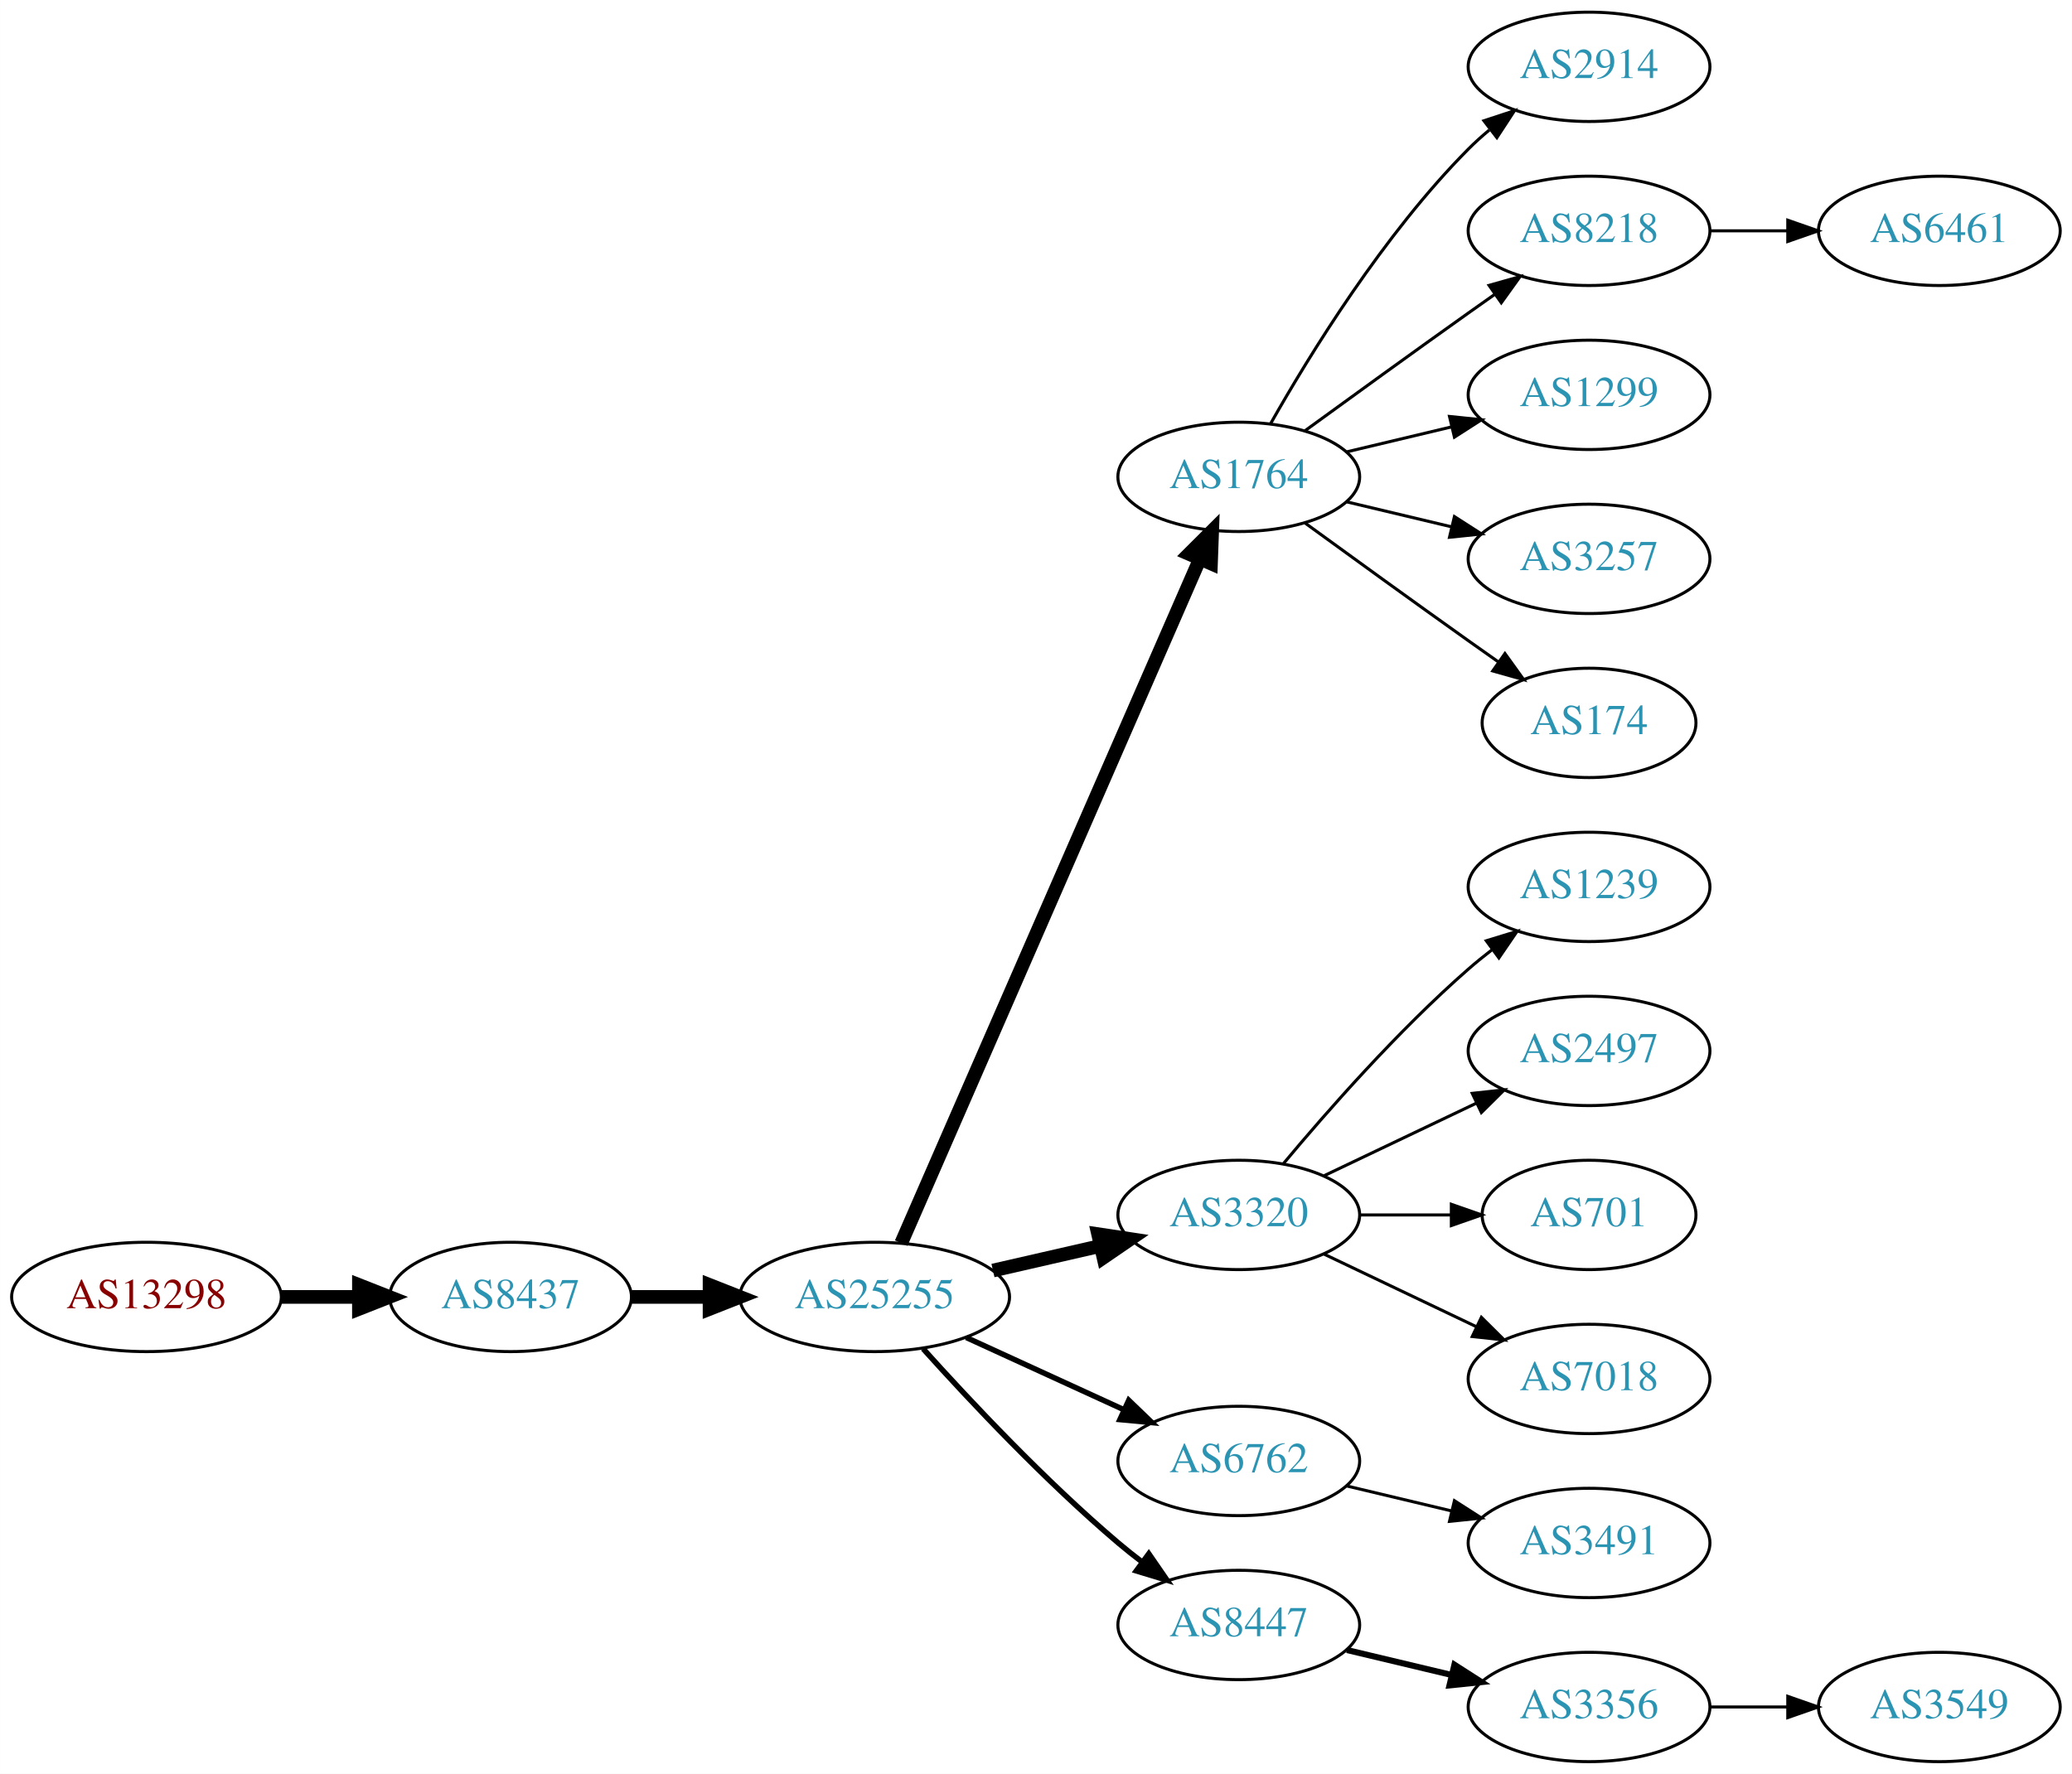
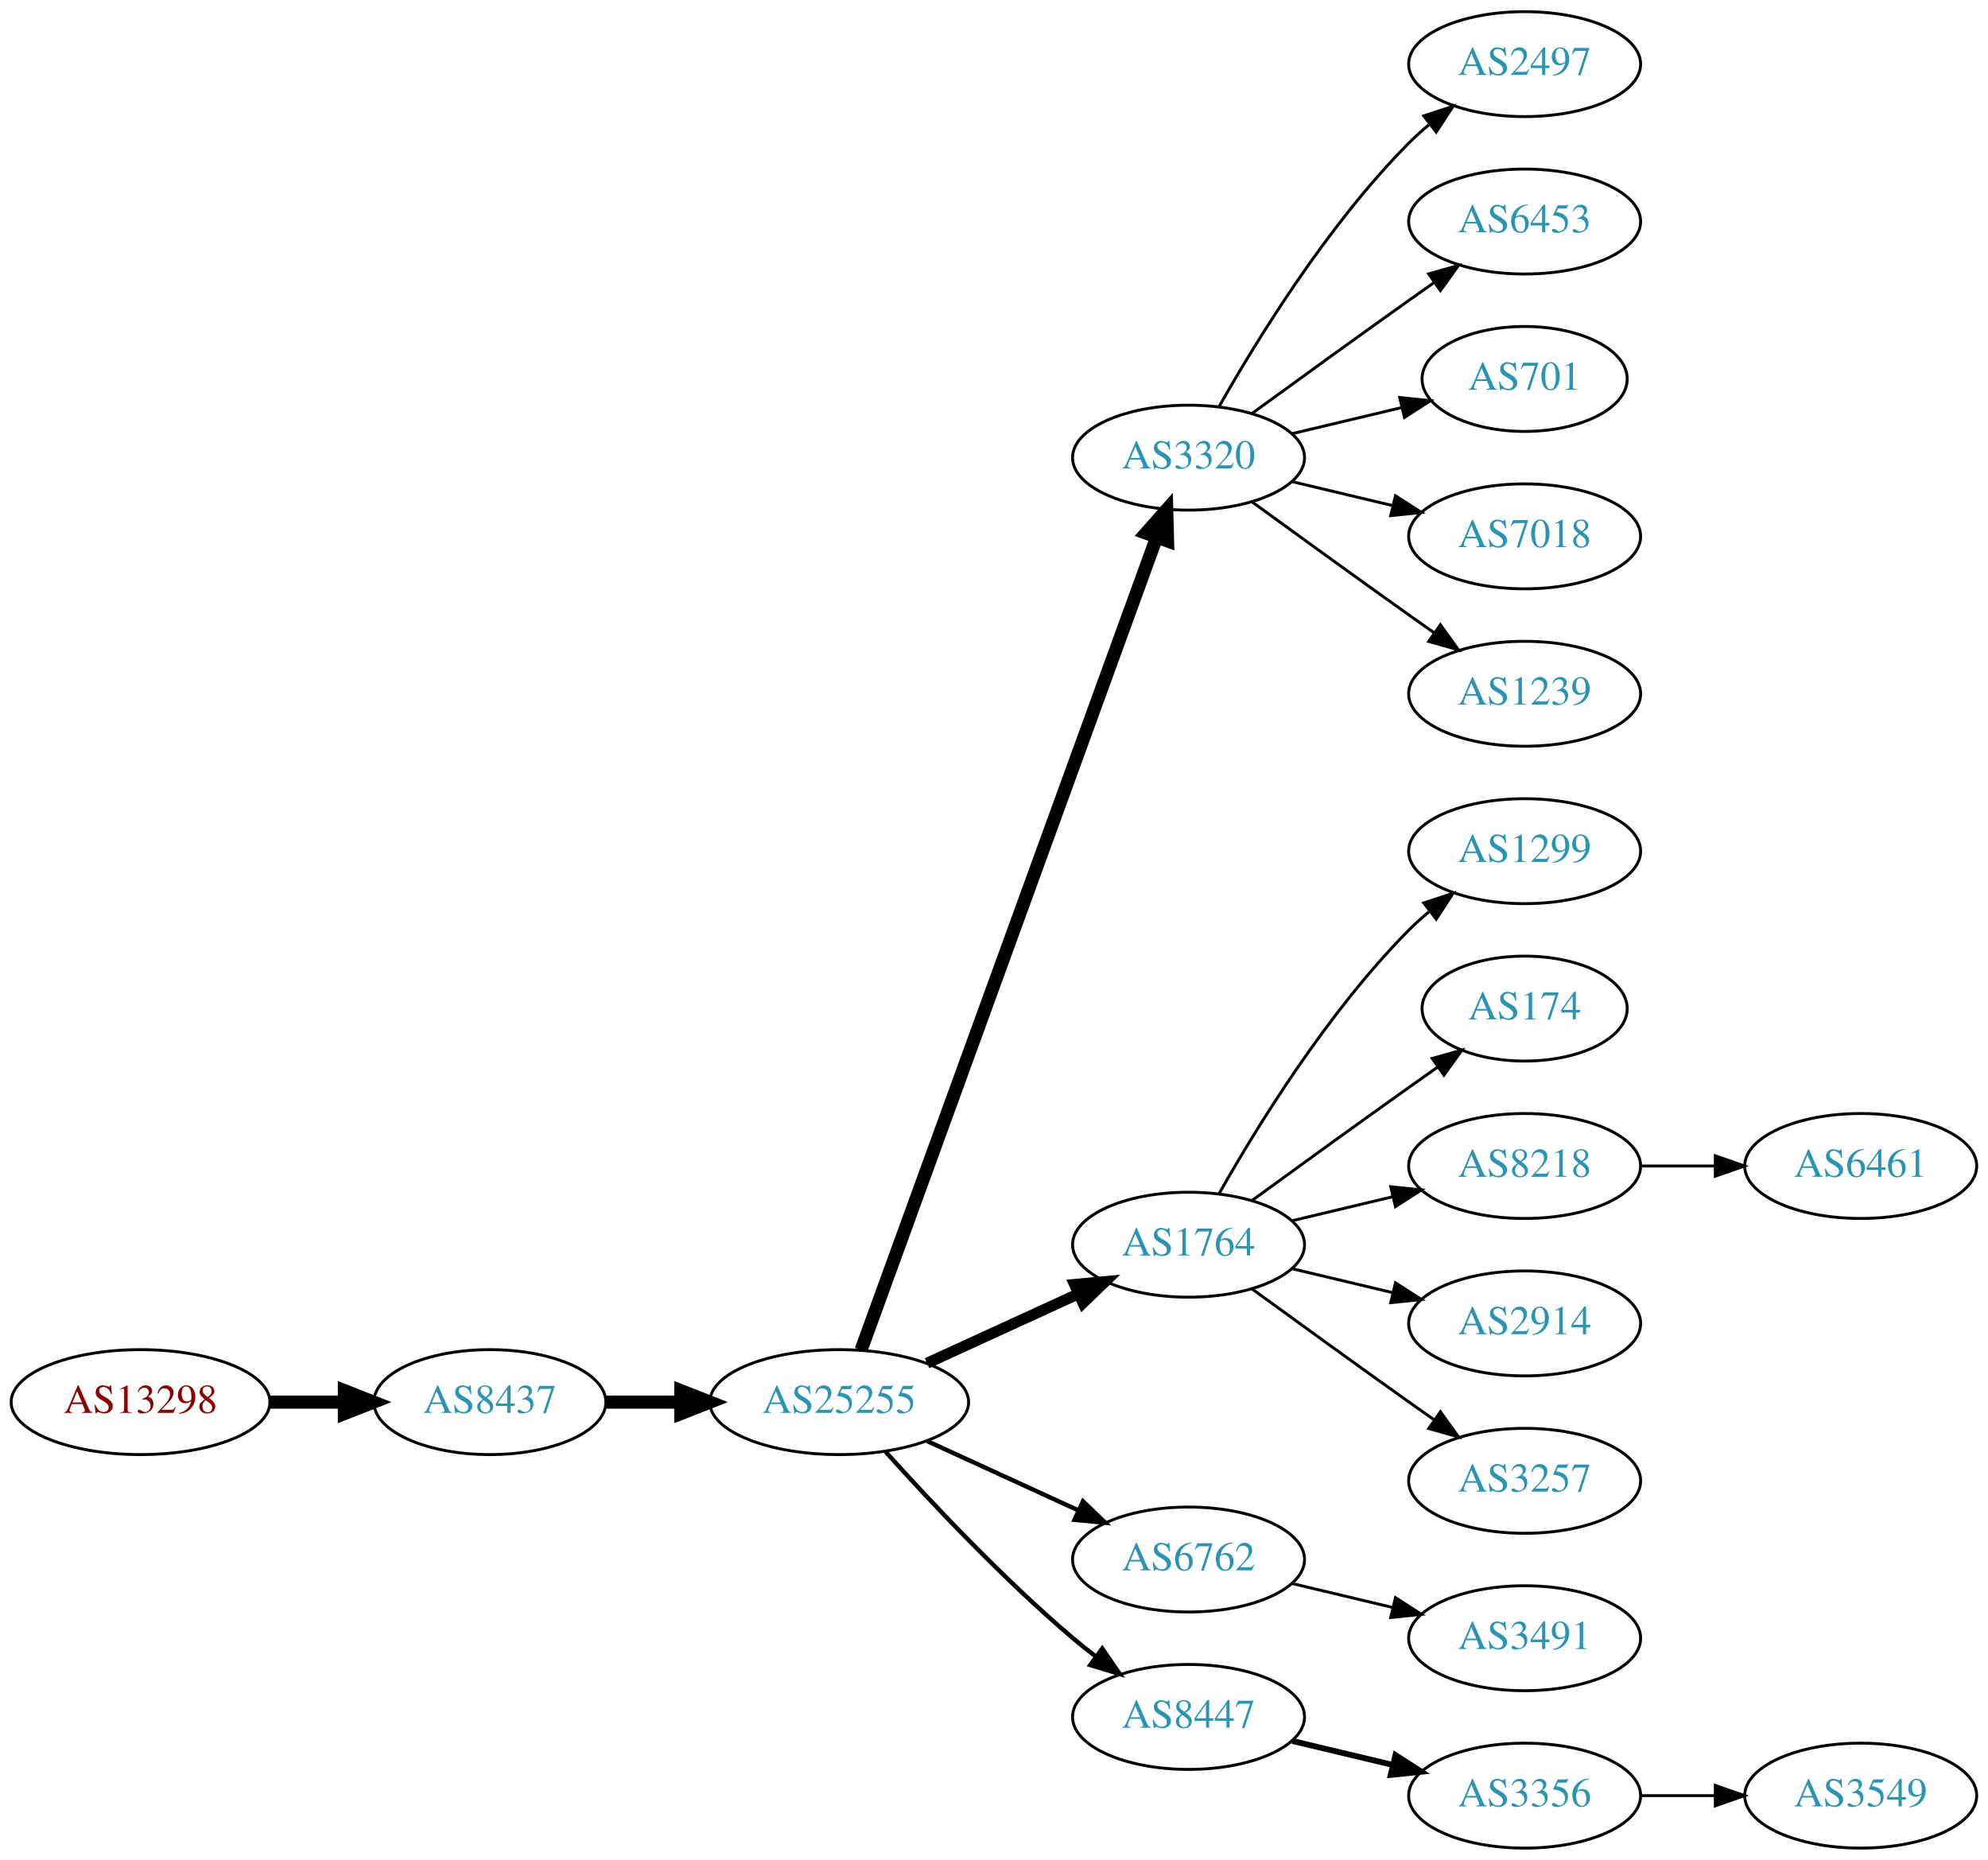
- <svg xmlns="http://www.w3.org/2000/svg" xmlns:xlink="http://www.w3.org/1999/xlink" width="682pt" height="584pt" viewBox="0.00 0.00 681.96 584.00">
-   <g id="graph0" class="graph" transform="scale(1 1) rotate(0) translate(4 580)">
-     <polygon fill="white" stroke="none" points="-4,4 -4,-580 677.956,-580 677.956,4 -4,4" />
+ <svg xmlns="http://www.w3.org/2000/svg" xmlns:xlink="http://www.w3.org/1999/xlink" width="682pt" height="638pt" viewBox="0.00 0.00 681.96 638.00">
+   <g id="graph0" class="graph" transform="scale(1 1) rotate(0) translate(4 634)">
+     <polygon fill="white" stroke="none" points="-4,4 -4,-634 677.956,-634 677.956,4 -4,4" />
    <g id="node1" class="node">
      <g id="a_node1">
        <a xlink:href="/asn/13298" xlink:title="AS13298 ~ SOS-Kinderdorf International [AT]">
          <ellipse fill="#ffffff" stroke="black" cx="44.196" cy="-153" rx="44.393" ry="18" />
          <text text-anchor="middle" x="44.196" y="-149.3" font-family="Times,serif" font-size="14.00" fill="#880000">AS13298</text>
        </a>
      </g>
    </g>
    <g id="node2" class="node">
      <g id="a_node2">
        <a xlink:href="/asn/8437" xlink:title="AS8437 ~ Hutchison Drei Austria GmbH [AT]">
          <ellipse fill="#ffffff" stroke="black" cx="164.039" cy="-153" rx="39.794" ry="18" />
          <text text-anchor="middle" x="164.039" y="-149.3" font-family="Times,serif" font-size="14.00" fill="#2c94b3">AS8437</text>
        </a>
      </g>
    </g>
    <g id="edge1" class="edge">
      <path fill="none" stroke="black" stroke-width="4.5" d="M88.407,-153C96.72,-153 105.482,-153 113.965,-153" />
      <polygon fill="black" stroke="black" stroke-width="4.5" points="114.123,-156.938 124.123,-153 114.123,-149.063 114.123,-156.938" />
    </g>
    <g id="node3" class="node">
      <g id="a_node3">
        <a xlink:href="/asn/25255" xlink:title="AS25255 ~ ==&gt; TELE2 AUSTRIA &lt;== [AT]">
          <ellipse fill="#ffffff" stroke="black" cx="283.881" cy="-153" rx="44.393" ry="18" />
          <text text-anchor="middle" x="283.881" y="-149.3" font-family="Times,serif" font-size="14.00" fill="#2c94b3">AS25255</text>
        </a>
      </g>
    </g>
    <g id="edge2" class="edge">
      <path fill="none" stroke="black" stroke-width="4.5" d="M203.951,-153C212.054,-153 220.729,-153 229.255,-153" />
      <polygon fill="black" stroke="black" stroke-width="4.5" points="229.533,-156.938 239.533,-153 229.533,-149.063 229.533,-156.938" />
    </g>
    <g id="node4" class="node">
      <g id="a_node4">
-         <a xlink:href="/asn/1764" xlink:title="AS1764 ~ NEXTLAYER-AS [AT]">
-           <ellipse fill="#ffffff" stroke="black" cx="403.724" cy="-423" rx="39.794" ry="18" />
-           <text text-anchor="middle" x="403.724" y="-419.3" font-family="Times,serif" font-size="14.00" fill="#2c94b3">AS1764</text>
+         <a xlink:href="/asn/3320" xlink:title="AS3320 ~ DTAG [DE]">
+           <ellipse fill="#ffffff" stroke="black" cx="403.724" cy="-477" rx="39.794" ry="18" />
+           <text text-anchor="middle" x="403.724" y="-473.3" font-family="Times,serif" font-size="14.00" fill="#2c94b3">AS3320</text>
        </a>
      </g>
    </g>
    <g id="edge3" class="edge">
-       <path fill="none" stroke="black" stroke-width="4.5" d="M292.613,-170.715C312.714,-216.771 366.723,-340.514 390.826,-395.739" />
-       <polygon fill="black" stroke="black" stroke-width="4.5" points="387.354,-397.629 394.963,-405.219 394.572,-394.479 387.354,-397.629" />
+       <path fill="none" stroke="black" stroke-width="4.5" d="M291.385,-170.881C310.942,-224.651 369.309,-385.129 392.784,-449.67" />
+       <polygon fill="black" stroke="black" stroke-width="4.5" points="389.122,-451.122 396.24,-459.174 396.523,-448.431 389.122,-451.122" />
    </g>
    <g id="node5" class="node">
      <g id="a_node5">
-         <a xlink:href="/asn/3320" xlink:title="AS3320 ~ DTAG [DE]">
-           <ellipse fill="#ffffff" stroke="black" cx="403.724" cy="-180" rx="39.794" ry="18" />
-           <text text-anchor="middle" x="403.724" y="-176.3" font-family="Times,serif" font-size="14.00" fill="#2c94b3">AS3320</text>
+         <a xlink:href="/asn/1764" xlink:title="AS1764 ~ NEXTLAYER-AS [AT]">
+           <ellipse fill="#ffffff" stroke="black" cx="403.724" cy="-207" rx="39.794" ry="18" />
+           <text text-anchor="middle" x="403.724" y="-203.3" font-family="Times,serif" font-size="14.00" fill="#2c94b3">AS1764</text>
        </a>
      </g>
    </g>
    <g id="edge4" class="edge">
-       <path fill="none" stroke="black" stroke-width="4.5" d="M322.816,-161.692C334.057,-164.267 346.469,-167.111 358.092,-169.774" />
-       <polygon fill="black" stroke="black" stroke-width="4.5" points="357.427,-173.661 368.054,-172.057 359.186,-165.985 357.427,-173.661" />
+       <path fill="none" stroke="black" stroke-width="3.75" d="M314.011,-166.348C329.622,-173.502 349.02,-182.391 365.692,-190.03" />
+       <polygon fill="black" stroke="black" stroke-width="3.75" points="364.595,-193.378 375.144,-194.362 367.511,-187.014 364.595,-193.378" />
    </g>
    <g id="node6" class="node">
      <g id="a_node6">
        <a xlink:href="/asn/6762" xlink:title="AS6762 ~ TELECOM ITALIA SPARKLE S.p.A. [IT]">
          <ellipse fill="#ffffff" stroke="black" cx="403.724" cy="-99" rx="39.794" ry="18" />
          <text text-anchor="middle" x="403.724" y="-95.3" font-family="Times,serif" font-size="14.00" fill="#2c94b3">AS6762</text>
        </a>
      </g>
    </g>
    <g id="edge5" class="edge">
-       <path fill="none" stroke="black" stroke-width="1.8" d="M314.011,-139.652C329.622,-132.498 349.02,-123.609 365.692,-115.97" />
-       <polygon fill="black" stroke="black" stroke-width="1.8" points="367.511,-118.986 375.144,-111.638 364.595,-112.622 367.511,-118.986" />
+       <path fill="none" stroke="black" stroke-width="1.5" d="M314.011,-139.652C329.622,-132.498 349.02,-123.609 365.692,-115.97" />
+       <polygon fill="black" stroke="black" stroke-width="1.5" points="367.511,-118.986 375.144,-111.638 364.595,-112.622 367.511,-118.986" />
    </g>
    <g id="node7" class="node">
      <g id="a_node7">
        <a xlink:href="/asn/8447" xlink:title="AS8447 ~ A1 Telekom Austria AG [AT]">
          <ellipse fill="#ffffff" stroke="black" cx="403.724" cy="-45" rx="39.794" ry="18" />
          <text text-anchor="middle" x="403.724" y="-41.3" font-family="Times,serif" font-size="14.00" fill="#2c94b3">AS8447</text>
        </a>
      </g>
    </g>
    <g id="edge6" class="edge">
-       <path fill="none" stroke="black" stroke-width="1.8" d="M299.814,-135.956C315.14,-118.903 340.075,-92.35 364.077,-72 366.574,-69.883 369.235,-67.768 371.946,-65.707" />
-       <polygon fill="black" stroke="black" stroke-width="1.8" points="374.112,-68.459 380.123,-59.734 369.983,-62.806 374.112,-68.459" />
-     </g>
-     <g id="node8" class="node">
-       <g id="a_node8">
-         <a xlink:href="/asn/2914" xlink:title="AS2914 ~ NTT America, Inc. [US]">
-           <ellipse fill="#ffffff" stroke="black" cx="519.017" cy="-558" rx="39.794" ry="18" />
-           <text text-anchor="middle" x="519.017" y="-554.3" font-family="Times,serif" font-size="14.00" fill="#2c94b3">AS2914</text>
-         </a>
-       </g>
-     </g>
-     <g id="edge7" class="edge">
-       <path fill="none" stroke="black" d="M414.184,-440.49C426.965,-463.096 451.398,-502.886 479.37,-531 481.481,-533.121 483.777,-535.188 486.163,-537.171" />
-       <polygon fill="black" stroke="black" points="484.415,-540.242 494.478,-543.556 488.678,-534.69 484.415,-540.242" />
-     </g>
-     <g id="node9" class="node">
-       <g id="a_node9">
-         <a xlink:href="/asn/8218" xlink:title="AS8218 ~ legacy Neotelecoms [FR]">
-           <ellipse fill="#ffffff" stroke="black" cx="519.017" cy="-504" rx="39.794" ry="18" />
-           <text text-anchor="middle" x="519.017" y="-500.3" font-family="Times,serif" font-size="14.00" fill="#2c94b3">AS8218</text>
-         </a>
-       </g>
-     </g>
-     <g id="edge8" class="edge">
-       <path fill="none" stroke="black" d="M425.572,-438.222C440.506,-449.091 461.12,-464.025 479.37,-477 482.191,-479.005 485.134,-481.085 488.082,-483.159" />
-       <polygon fill="black" stroke="black" points="486.109,-486.05 496.306,-488.926 490.128,-480.319 486.109,-486.05" />
-     </g>
-     <g id="node10" class="node">
-       <g id="a_node10">
-         <a xlink:href="/asn/1299" xlink:title="AS1299 ~ Telia Carrier [EU]">
-           <ellipse fill="#ffffff" stroke="black" cx="519.017" cy="-450" rx="39.794" ry="18" />
-           <text text-anchor="middle" x="519.017" y="-446.3" font-family="Times,serif" font-size="14.00" fill="#2c94b3">AS1299</text>
-         </a>
-       </g>
-     </g>
-     <g id="edge9" class="edge">
-       <path fill="none" stroke="black" d="M439.331,-431.248C450.202,-433.838 462.357,-436.735 473.799,-439.462" />
-       <polygon fill="black" stroke="black" points="473.082,-442.889 483.621,-441.803 474.705,-436.08 473.082,-442.889" />
-     </g>
-     <g id="node11" class="node">
-       <g id="a_node11">
-         <a xlink:href="/asn/3257" xlink:title="AS3257 ~ GTT [DE]">
-           <ellipse fill="#ffffff" stroke="black" cx="519.017" cy="-396" rx="39.794" ry="18" />
-           <text text-anchor="middle" x="519.017" y="-392.3" font-family="Times,serif" font-size="14.00" fill="#2c94b3">AS3257</text>
-         </a>
-       </g>
-     </g>
-     <g id="edge10" class="edge">
-       <path fill="none" stroke="black" d="M439.331,-414.752C450.202,-412.162 462.357,-409.265 473.799,-406.538" />
-       <polygon fill="black" stroke="black" points="474.705,-409.92 483.621,-404.197 473.082,-403.111 474.705,-409.92" />
-     </g>
-     <g id="node12" class="node">
-       <g id="a_node12">
-         <a xlink:href="/asn/174" xlink:title="AS174 ~ Cogent Communications [US]">
-           <ellipse fill="#ffffff" stroke="black" cx="519.017" cy="-342" rx="35.194" ry="18" />
-           <text text-anchor="middle" x="519.017" y="-338.3" font-family="Times,serif" font-size="14.00" fill="#2c94b3">AS174</text>
-         </a>
-       </g>
-     </g>
-     <g id="edge11" class="edge">
-       <path fill="none" stroke="black" d="M425.572,-407.778C440.506,-396.909 461.12,-381.975 479.37,-369 482.581,-366.718 485.95,-364.339 489.304,-361.982" />
-       <polygon fill="black" stroke="black" points="491.332,-364.834 497.515,-356.23 487.316,-359.101 491.332,-364.834" />
+       <path fill="none" stroke="black" stroke-width="1.5" d="M299.814,-135.956C315.14,-118.903 340.075,-92.35 364.077,-72 366.574,-69.883 369.235,-67.768 371.946,-65.707" />
+       <polygon fill="black" stroke="black" stroke-width="1.5" points="374.112,-68.459 380.123,-59.734 369.983,-62.806 374.112,-68.459" />
    </g>
    <g id="node14" class="node">
      <g id="a_node14">
-         <a xlink:href="/asn/1239" xlink:title="AS1239 ~ Sprint [US]">
-           <ellipse fill="#ffffff" stroke="black" cx="519.017" cy="-288" rx="39.794" ry="18" />
-           <text text-anchor="middle" x="519.017" y="-284.3" font-family="Times,serif" font-size="14.00" fill="#2c94b3">AS1239</text>
+         <a xlink:href="/asn/2497" xlink:title="AS2497 ~ Internet Initiative Japan Inc. [JP]">
+           <ellipse fill="#ffffff" stroke="black" cx="519.017" cy="-612" rx="39.794" ry="18" />
+           <text text-anchor="middle" x="519.017" y="-608.3" font-family="Times,serif" font-size="14.00" fill="#2c94b3">AS2497</text>
        </a>
      </g>
    </g>
    <g id="edge13" class="edge">
-       <path fill="none" stroke="black" d="M418.354,-196.817C432.636,-213.929 456.183,-240.745 479.37,-261 481.836,-263.154 484.475,-265.294 487.172,-267.372" />
-       <polygon fill="black" stroke="black" points="485.197,-270.264 495.326,-273.37 489.345,-264.625 485.197,-270.264" />
+       <path fill="none" stroke="black" d="M414.184,-494.49C426.965,-517.096 451.398,-556.886 479.37,-585 481.481,-587.121 483.777,-589.188 486.163,-591.171" />
+       <polygon fill="black" stroke="black" points="484.415,-594.242 494.478,-597.556 488.678,-588.69 484.415,-594.242" />
    </g>
    <g id="node15" class="node">
      <g id="a_node15">
-         <a xlink:href="/asn/2497" xlink:title="AS2497 ~ Internet Initiative Japan Inc. [JP]">
-           <ellipse fill="#ffffff" stroke="black" cx="519.017" cy="-234" rx="39.794" ry="18" />
-           <text text-anchor="middle" x="519.017" y="-230.3" font-family="Times,serif" font-size="14.00" fill="#2c94b3">AS2497</text>
+         <a xlink:href="/asn/6453" xlink:title="AS6453 ~ TATA COMMUNICATIONS (AMERICA) INC [US]">
+           <ellipse fill="#ffffff" stroke="black" cx="519.017" cy="-558" rx="39.794" ry="18" />
+           <text text-anchor="middle" x="519.017" y="-554.3" font-family="Times,serif" font-size="14.00" fill="#2c94b3">AS6453</text>
        </a>
      </g>
    </g>
    <g id="edge14" class="edge">
-       <path fill="none" stroke="black" d="M431.86,-192.934C446.854,-200.081 465.675,-209.052 481.898,-216.785" />
-       <polygon fill="black" stroke="black" points="480.569,-220.028 491.102,-221.171 483.581,-213.709 480.569,-220.028" />
+       <path fill="none" stroke="black" d="M425.572,-492.222C440.506,-503.091 461.12,-518.025 479.37,-531 482.191,-533.005 485.134,-535.085 488.082,-537.159" />
+       <polygon fill="black" stroke="black" points="486.109,-540.05 496.306,-542.926 490.128,-534.319 486.109,-540.05" />
    </g>
    <g id="node16" class="node">
      <g id="a_node16">
        <a xlink:href="/asn/701" xlink:title="AS701 ~ UUNET [US]">
-           <ellipse fill="#ffffff" stroke="black" cx="519.017" cy="-180" rx="35.194" ry="18" />
-           <text text-anchor="middle" x="519.017" y="-176.3" font-family="Times,serif" font-size="14.00" fill="#2c94b3">AS701</text>
+           <ellipse fill="#ffffff" stroke="black" cx="519.017" cy="-504" rx="35.194" ry="18" />
+           <text text-anchor="middle" x="519.017" y="-500.3" font-family="Times,serif" font-size="14.00" fill="#2c94b3">AS701</text>
        </a>
      </g>
    </g>
    <g id="edge15" class="edge">
-       <path fill="none" stroke="black" d="M443.396,-180C453.101,-180 463.592,-180 473.555,-180" />
-       <polygon fill="black" stroke="black" points="473.691,-183.5 483.691,-180 473.691,-176.5 473.691,-183.5" />
+       <path fill="none" stroke="black" d="M439.331,-485.248C451.125,-488.058 464.43,-491.229 476.698,-494.153" />
+       <polygon fill="black" stroke="black" points="476.164,-497.624 486.703,-496.537 477.787,-490.814 476.164,-497.624" />
    </g>
    <g id="node17" class="node">
      <g id="a_node17">
        <a xlink:href="/asn/7018" xlink:title="AS7018 ~ AT&amp;T Services, Inc. [US]">
-           <ellipse fill="#ffffff" stroke="black" cx="519.017" cy="-126" rx="39.794" ry="18" />
-           <text text-anchor="middle" x="519.017" y="-122.3" font-family="Times,serif" font-size="14.00" fill="#2c94b3">AS7018</text>
+           <ellipse fill="#ffffff" stroke="black" cx="519.017" cy="-450" rx="39.794" ry="18" />
+           <text text-anchor="middle" x="519.017" y="-446.3" font-family="Times,serif" font-size="14.00" fill="#2c94b3">AS7018</text>
        </a>
      </g>
    </g>
    <g id="edge16" class="edge">
-       <path fill="none" stroke="black" d="M431.86,-167.066C446.854,-159.919 465.675,-150.948 481.898,-143.215" />
-       <polygon fill="black" stroke="black" points="483.581,-146.291 491.102,-138.829 480.569,-139.972 483.581,-146.291" />
+       <path fill="none" stroke="black" d="M439.331,-468.752C450.202,-466.162 462.357,-463.265 473.799,-460.538" />
+       <polygon fill="black" stroke="black" points="474.705,-463.92 483.621,-458.197 473.082,-457.111 474.705,-463.92" />
    </g>
    <g id="node18" class="node">
      <g id="a_node18">
+         <a xlink:href="/asn/1239" xlink:title="AS1239 ~ Sprint [US]">
+           <ellipse fill="#ffffff" stroke="black" cx="519.017" cy="-396" rx="39.794" ry="18" />
+           <text text-anchor="middle" x="519.017" y="-392.3" font-family="Times,serif" font-size="14.00" fill="#2c94b3">AS1239</text>
+         </a>
+       </g>
+     </g>
+     <g id="edge17" class="edge">
+       <path fill="none" stroke="black" d="M425.572,-461.778C440.506,-450.909 461.12,-435.975 479.37,-423 482.191,-420.995 485.134,-418.915 488.082,-416.841" />
+       <polygon fill="black" stroke="black" points="490.128,-419.681 496.306,-411.074 486.109,-413.95 490.128,-419.681" />
+     </g>
+     <g id="node8" class="node">
+       <g id="a_node8">
+         <a xlink:href="/asn/1299" xlink:title="AS1299 ~ Telia Carrier [EU]">
+           <ellipse fill="#ffffff" stroke="black" cx="519.017" cy="-342" rx="39.794" ry="18" />
+           <text text-anchor="middle" x="519.017" y="-338.3" font-family="Times,serif" font-size="14.00" fill="#2c94b3">AS1299</text>
+         </a>
+       </g>
+     </g>
+     <g id="edge7" class="edge">
+       <path fill="none" stroke="black" d="M414.184,-224.49C426.965,-247.096 451.398,-286.886 479.37,-315 481.481,-317.121 483.777,-319.188 486.163,-321.171" />
+       <polygon fill="black" stroke="black" points="484.415,-324.242 494.478,-327.556 488.678,-318.69 484.415,-324.242" />
+     </g>
+     <g id="node9" class="node">
+       <g id="a_node9">
+         <a xlink:href="/asn/174" xlink:title="AS174 ~ Cogent Communications [US]">
+           <ellipse fill="#ffffff" stroke="black" cx="519.017" cy="-288" rx="35.194" ry="18" />
+           <text text-anchor="middle" x="519.017" y="-284.3" font-family="Times,serif" font-size="14.00" fill="#2c94b3">AS174</text>
+         </a>
+       </g>
+     </g>
+     <g id="edge8" class="edge">
+       <path fill="none" stroke="black" d="M425.572,-222.222C440.506,-233.091 461.12,-248.025 479.37,-261 482.581,-263.282 485.95,-265.661 489.304,-268.018" />
+       <polygon fill="black" stroke="black" points="487.316,-270.899 497.515,-273.77 491.332,-265.166 487.316,-270.899" />
+     </g>
+     <g id="node10" class="node">
+       <g id="a_node10">
+         <a xlink:href="/asn/8218" xlink:title="AS8218 ~ legacy Neotelecoms [FR]">
+           <ellipse fill="#ffffff" stroke="black" cx="519.017" cy="-234" rx="39.794" ry="18" />
+           <text text-anchor="middle" x="519.017" y="-230.3" font-family="Times,serif" font-size="14.00" fill="#2c94b3">AS8218</text>
+         </a>
+       </g>
+     </g>
+     <g id="edge9" class="edge">
+       <path fill="none" stroke="black" d="M439.331,-215.248C450.202,-217.838 462.357,-220.735 473.799,-223.462" />
+       <polygon fill="black" stroke="black" points="473.082,-226.889 483.621,-225.803 474.705,-220.08 473.082,-226.889" />
+     </g>
+     <g id="node11" class="node">
+       <g id="a_node11">
+         <a xlink:href="/asn/2914" xlink:title="AS2914 ~ NTT America, Inc. [US]">
+           <ellipse fill="#ffffff" stroke="black" cx="519.017" cy="-180" rx="39.794" ry="18" />
+           <text text-anchor="middle" x="519.017" y="-176.3" font-family="Times,serif" font-size="14.00" fill="#2c94b3">AS2914</text>
+         </a>
+       </g>
+     </g>
+     <g id="edge10" class="edge">
+       <path fill="none" stroke="black" d="M439.331,-198.752C450.202,-196.162 462.357,-193.265 473.799,-190.538" />
+       <polygon fill="black" stroke="black" points="474.705,-193.92 483.621,-188.197 473.082,-187.111 474.705,-193.92" />
+     </g>
+     <g id="node12" class="node">
+       <g id="a_node12">
+         <a xlink:href="/asn/3257" xlink:title="AS3257 ~ GTT [DE]">
+           <ellipse fill="#ffffff" stroke="black" cx="519.017" cy="-126" rx="39.794" ry="18" />
+           <text text-anchor="middle" x="519.017" y="-122.3" font-family="Times,serif" font-size="14.00" fill="#2c94b3">AS3257</text>
+         </a>
+       </g>
+     </g>
+     <g id="edge11" class="edge">
+       <path fill="none" stroke="black" d="M425.572,-191.778C440.506,-180.909 461.12,-165.975 479.37,-153 482.191,-150.995 485.134,-148.915 488.082,-146.841" />
+       <polygon fill="black" stroke="black" points="490.128,-149.681 496.306,-141.074 486.109,-143.95 490.128,-149.681" />
+     </g>
+     <g id="node13" class="node">
+       <g id="a_node13">
        <a xlink:href="/asn/3491" xlink:title="AS3491 ~ PCCW Global, Inc. [US]">
          <ellipse fill="#ffffff" stroke="black" cx="519.017" cy="-72" rx="39.794" ry="18" />
          <text text-anchor="middle" x="519.017" y="-68.3" font-family="Times,serif" font-size="14.00" fill="#2c94b3">AS3491</text>
        </a>
      </g>
    </g>
-     <g id="edge17" class="edge">
+     <g id="edge12" class="edge">
      <path fill="none" stroke="black" d="M439.331,-90.752C450.202,-88.162 462.357,-85.265 473.799,-82.538" />
      <polygon fill="black" stroke="black" points="474.705,-85.92 483.621,-80.197 473.082,-79.111 474.705,-85.92" />
    </g>
    <g id="node19" class="node">
      <g id="a_node19">
        <a xlink:href="/asn/3356" xlink:title="AS3356 ~ Level 3 Parent, LLC [US]">
          <ellipse fill="#ffffff" stroke="black" cx="519.017" cy="-18" rx="39.794" ry="18" />
          <text text-anchor="middle" x="519.017" y="-14.3" font-family="Times,serif" font-size="14.00" fill="#2c94b3">AS3356</text>
        </a>
      </g>
    </g>
    <g id="edge18" class="edge">
      <path fill="none" stroke="black" stroke-width="2" d="M439.331,-36.752C450.202,-34.162 462.357,-31.265 473.799,-28.538" />
      <polygon fill="black" stroke="black" stroke-width="2" points="474.705,-31.92 483.621,-26.197 473.082,-25.111 474.705,-31.92" />
    </g>
-     <g id="node13" class="node">
-       <g id="a_node13">
-         <a xlink:href="/asn/6461" xlink:title="AS6461 ~ Zayo Bandwidth [US]">
-           <ellipse fill="#ffffff" stroke="black" cx="634.31" cy="-504" rx="39.794" ry="18" />
-           <text text-anchor="middle" x="634.31" y="-500.3" font-family="Times,serif" font-size="14.00" fill="#2c94b3">AS6461</text>
-         </a>
-       </g>
-     </g>
-     <g id="edge12" class="edge">
-       <path fill="none" stroke="black" d="M558.689,-504C566.892,-504 575.656,-504 584.188,-504" />
-       <polygon fill="black" stroke="black" points="584.427,-507.5 594.427,-504 584.427,-500.5 584.427,-507.5" />
-     </g>
    <g id="node20" class="node">
      <g id="a_node20">
+         <a xlink:href="/asn/6461" xlink:title="AS6461 ~ Zayo Bandwidth [US]">
+           <ellipse fill="#ffffff" stroke="black" cx="634.31" cy="-234" rx="39.794" ry="18" />
+           <text text-anchor="middle" x="634.31" y="-230.3" font-family="Times,serif" font-size="14.00" fill="#2c94b3">AS6461</text>
+         </a>
+       </g>
+     </g>
+     <g id="edge19" class="edge">
+       <path fill="none" stroke="black" d="M558.689,-234C566.892,-234 575.656,-234 584.188,-234" />
+       <polygon fill="black" stroke="black" points="584.427,-237.5 594.427,-234 584.427,-230.5 584.427,-237.5" />
+     </g>
+     <g id="node21" class="node">
+       <g id="a_node21">
        <a xlink:href="/asn/3549" xlink:title="AS3549 ~ Level 3 Parent, LLC [US]">
          <ellipse fill="#ffffff" stroke="black" cx="634.31" cy="-18" rx="39.794" ry="18" />
          <text text-anchor="middle" x="634.31" y="-14.3" font-family="Times,serif" font-size="14.00" fill="#2c94b3">AS3549</text>
        </a>
      </g>
    </g>
-     <g id="edge19" class="edge">
+     <g id="edge20" class="edge">
      <path fill="none" stroke="black" d="M558.689,-18C566.892,-18 575.656,-18 584.188,-18" />
      <polygon fill="black" stroke="black" points="584.427,-21.5 594.427,-18 584.427,-14.5 584.427,-21.5" />
    </g>
  </g>
</svg>
